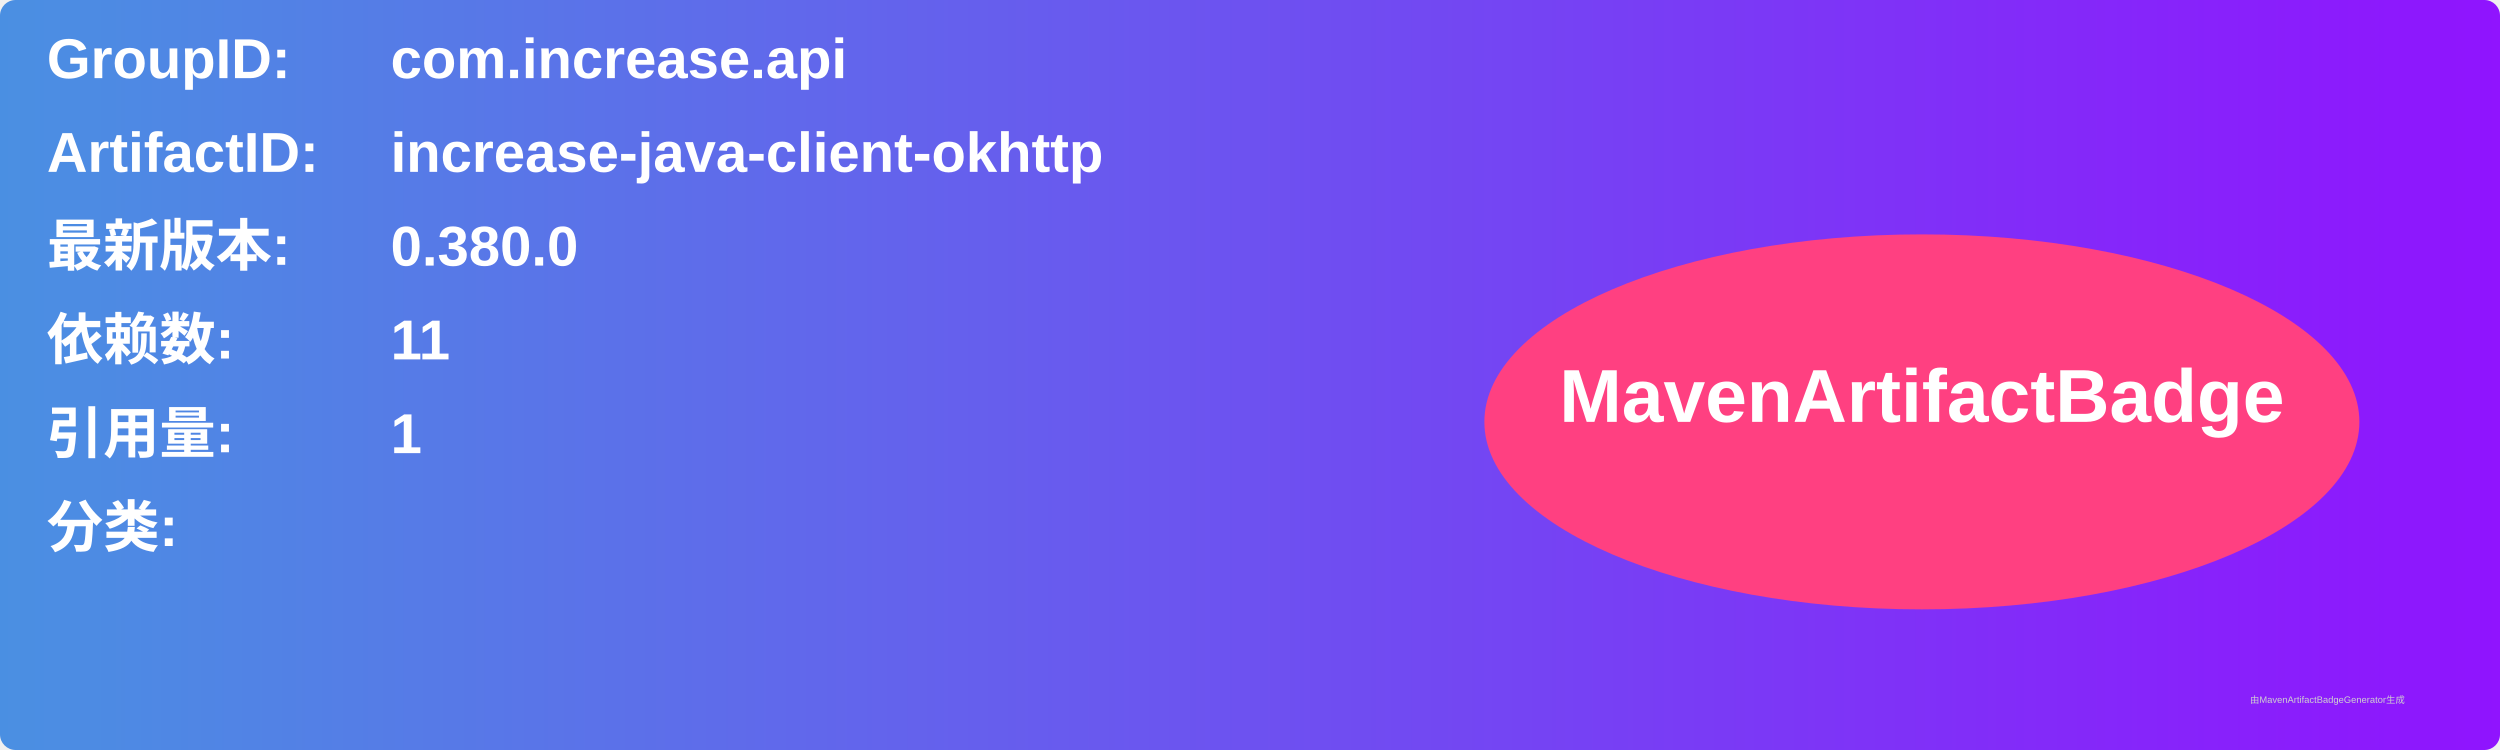
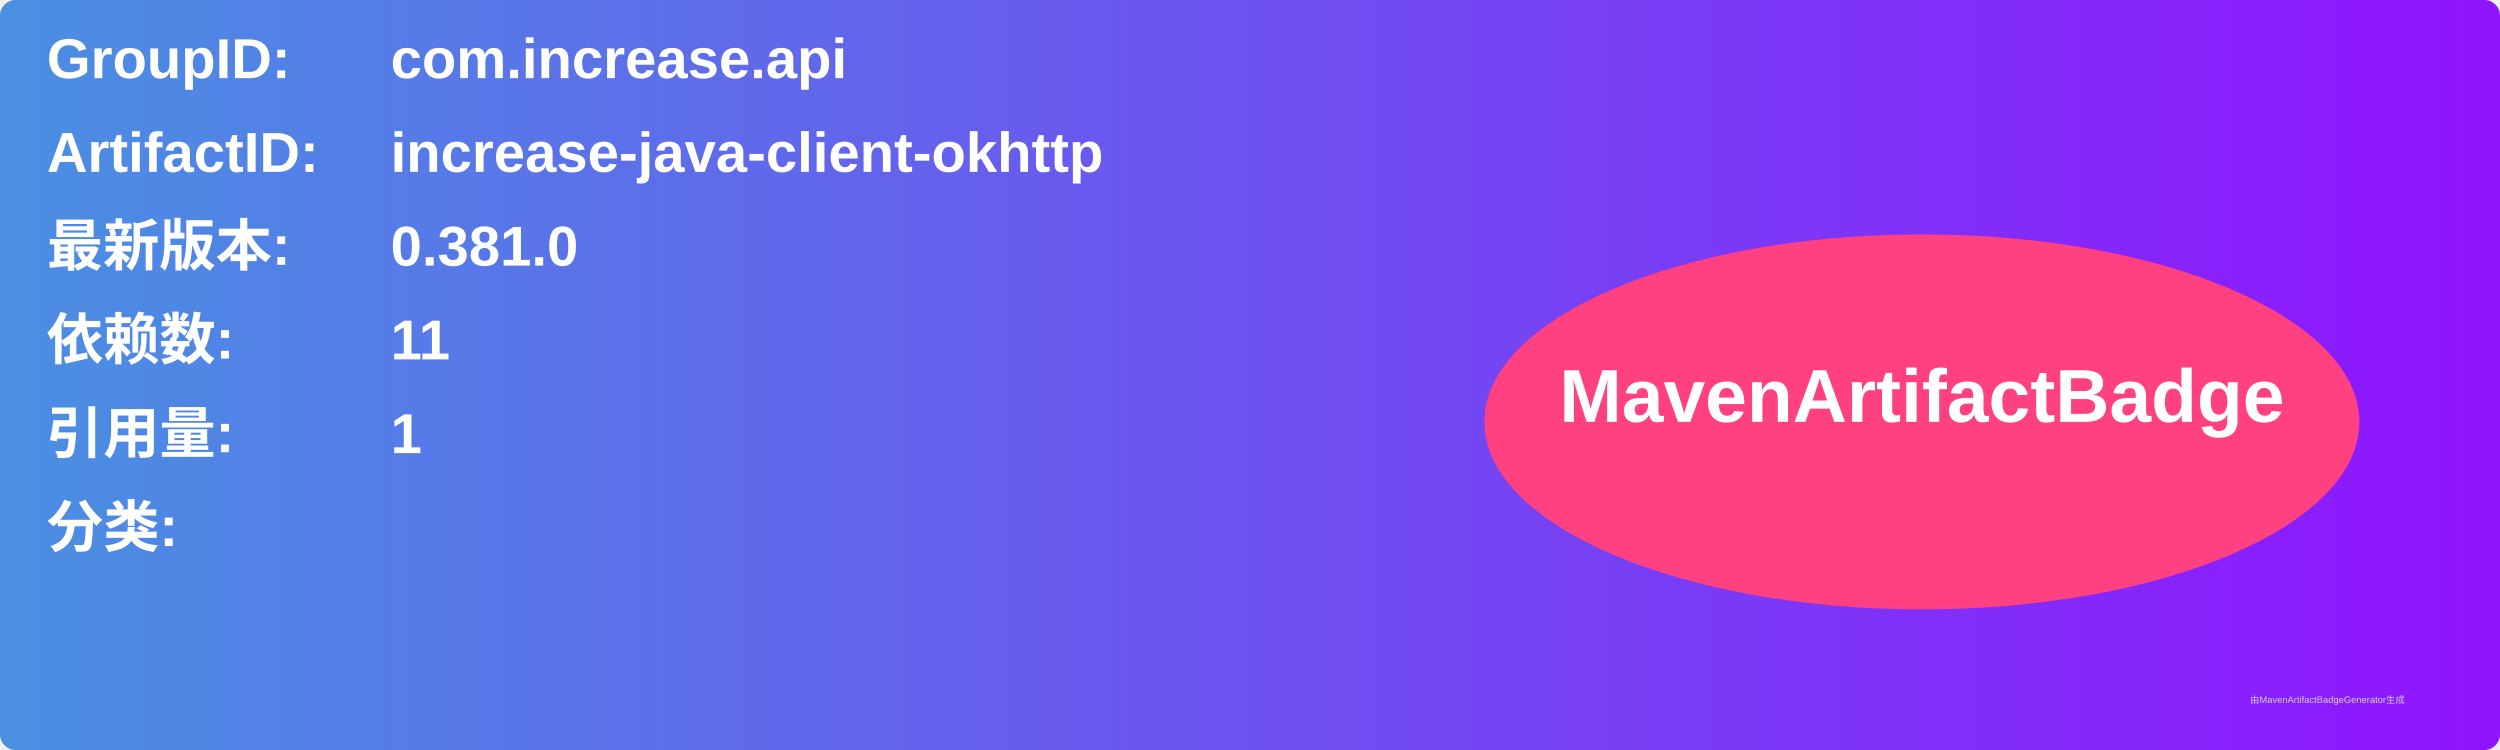
<svg xmlns="http://www.w3.org/2000/svg" width="800" height="240" viewBox="0 0 800 240">
  <linearGradient id="grad" x1="0%" y1="0%" x2="100%" y2="0%">
    <stop offset="0%" stop-color="#4a90e2" />
    <stop offset="100%" stop-color="#9013fe" />
  </linearGradient>
  <rect width="100%" height="100%" rx="5" ry="5" fill="url(#grad)" />
  <g transform="translate(15, 15)">
    <text x="0" y="10" font-family="Arial" font-size="18" fill="white" font-weight="bold" width="260">GroupID:</text>
    <text x="110" y="10" font-family="Arial" font-size="18" fill="white" font-weight="bold" width="460">com.increase.api</text>
    <text x="0" y="40" font-family="Arial" font-size="18" fill="white" font-weight="bold" width="260">ArtifactID:</text>
    <text x="110" y="40" font-family="Arial" font-size="18" fill="white" font-weight="bold" width="460">increase-java-client-okhttp</text>
    <text x="0" y="70" font-family="Arial" font-size="18" fill="white" font-weight="bold">最新版本:</text>
    <text x="110" y="70" font-family="Arial" font-size="18" fill="white" font-weight="bold">
-       <tspan font-weight="bold">0.380.0</tspan>
+       <tspan font-weight="bold">0.381.0</tspan>
    </text>
    <text x="0" y="100" font-family="Arial" font-size="18" fill="white" font-weight="bold">依赖数: </text>
    <text x="110" y="100" font-family="Arial" font-size="18" fill="white">
      <tspan font-weight="bold">11</tspan>
    </text>
    <text x="0" y="130" font-family="Arial" font-size="18" fill="white" font-weight="bold">引用量: </text>
    <text x="110" y="130" font-family="Arial" font-size="18" fill="white">
      <tspan font-weight="bold">1</tspan>
    </text>
    <text x="0" y="160" font-family="Arial" font-size="18" fill="white" font-weight="bold">分类:</text>
    <text x="10" y="190" font-family="Arial" font-size="10" fill="white">
      <tspan font-weight="bold" />
    </text>
    <ellipse cx="600" cy="120" rx="140" ry="60" fill="#ff4081" />
    <text x="600" y="120" text-anchor="middle" font-family="Arial" font-size="24" fill="white" font-weight="bold">MavenArtifactBadge</text>
  </g>
  <text x="720" y="225" font-family="Arial" font-size="3" fill="#d0d0d0">由MavenArtifactBadgeGenerator生成</text>
</svg>
